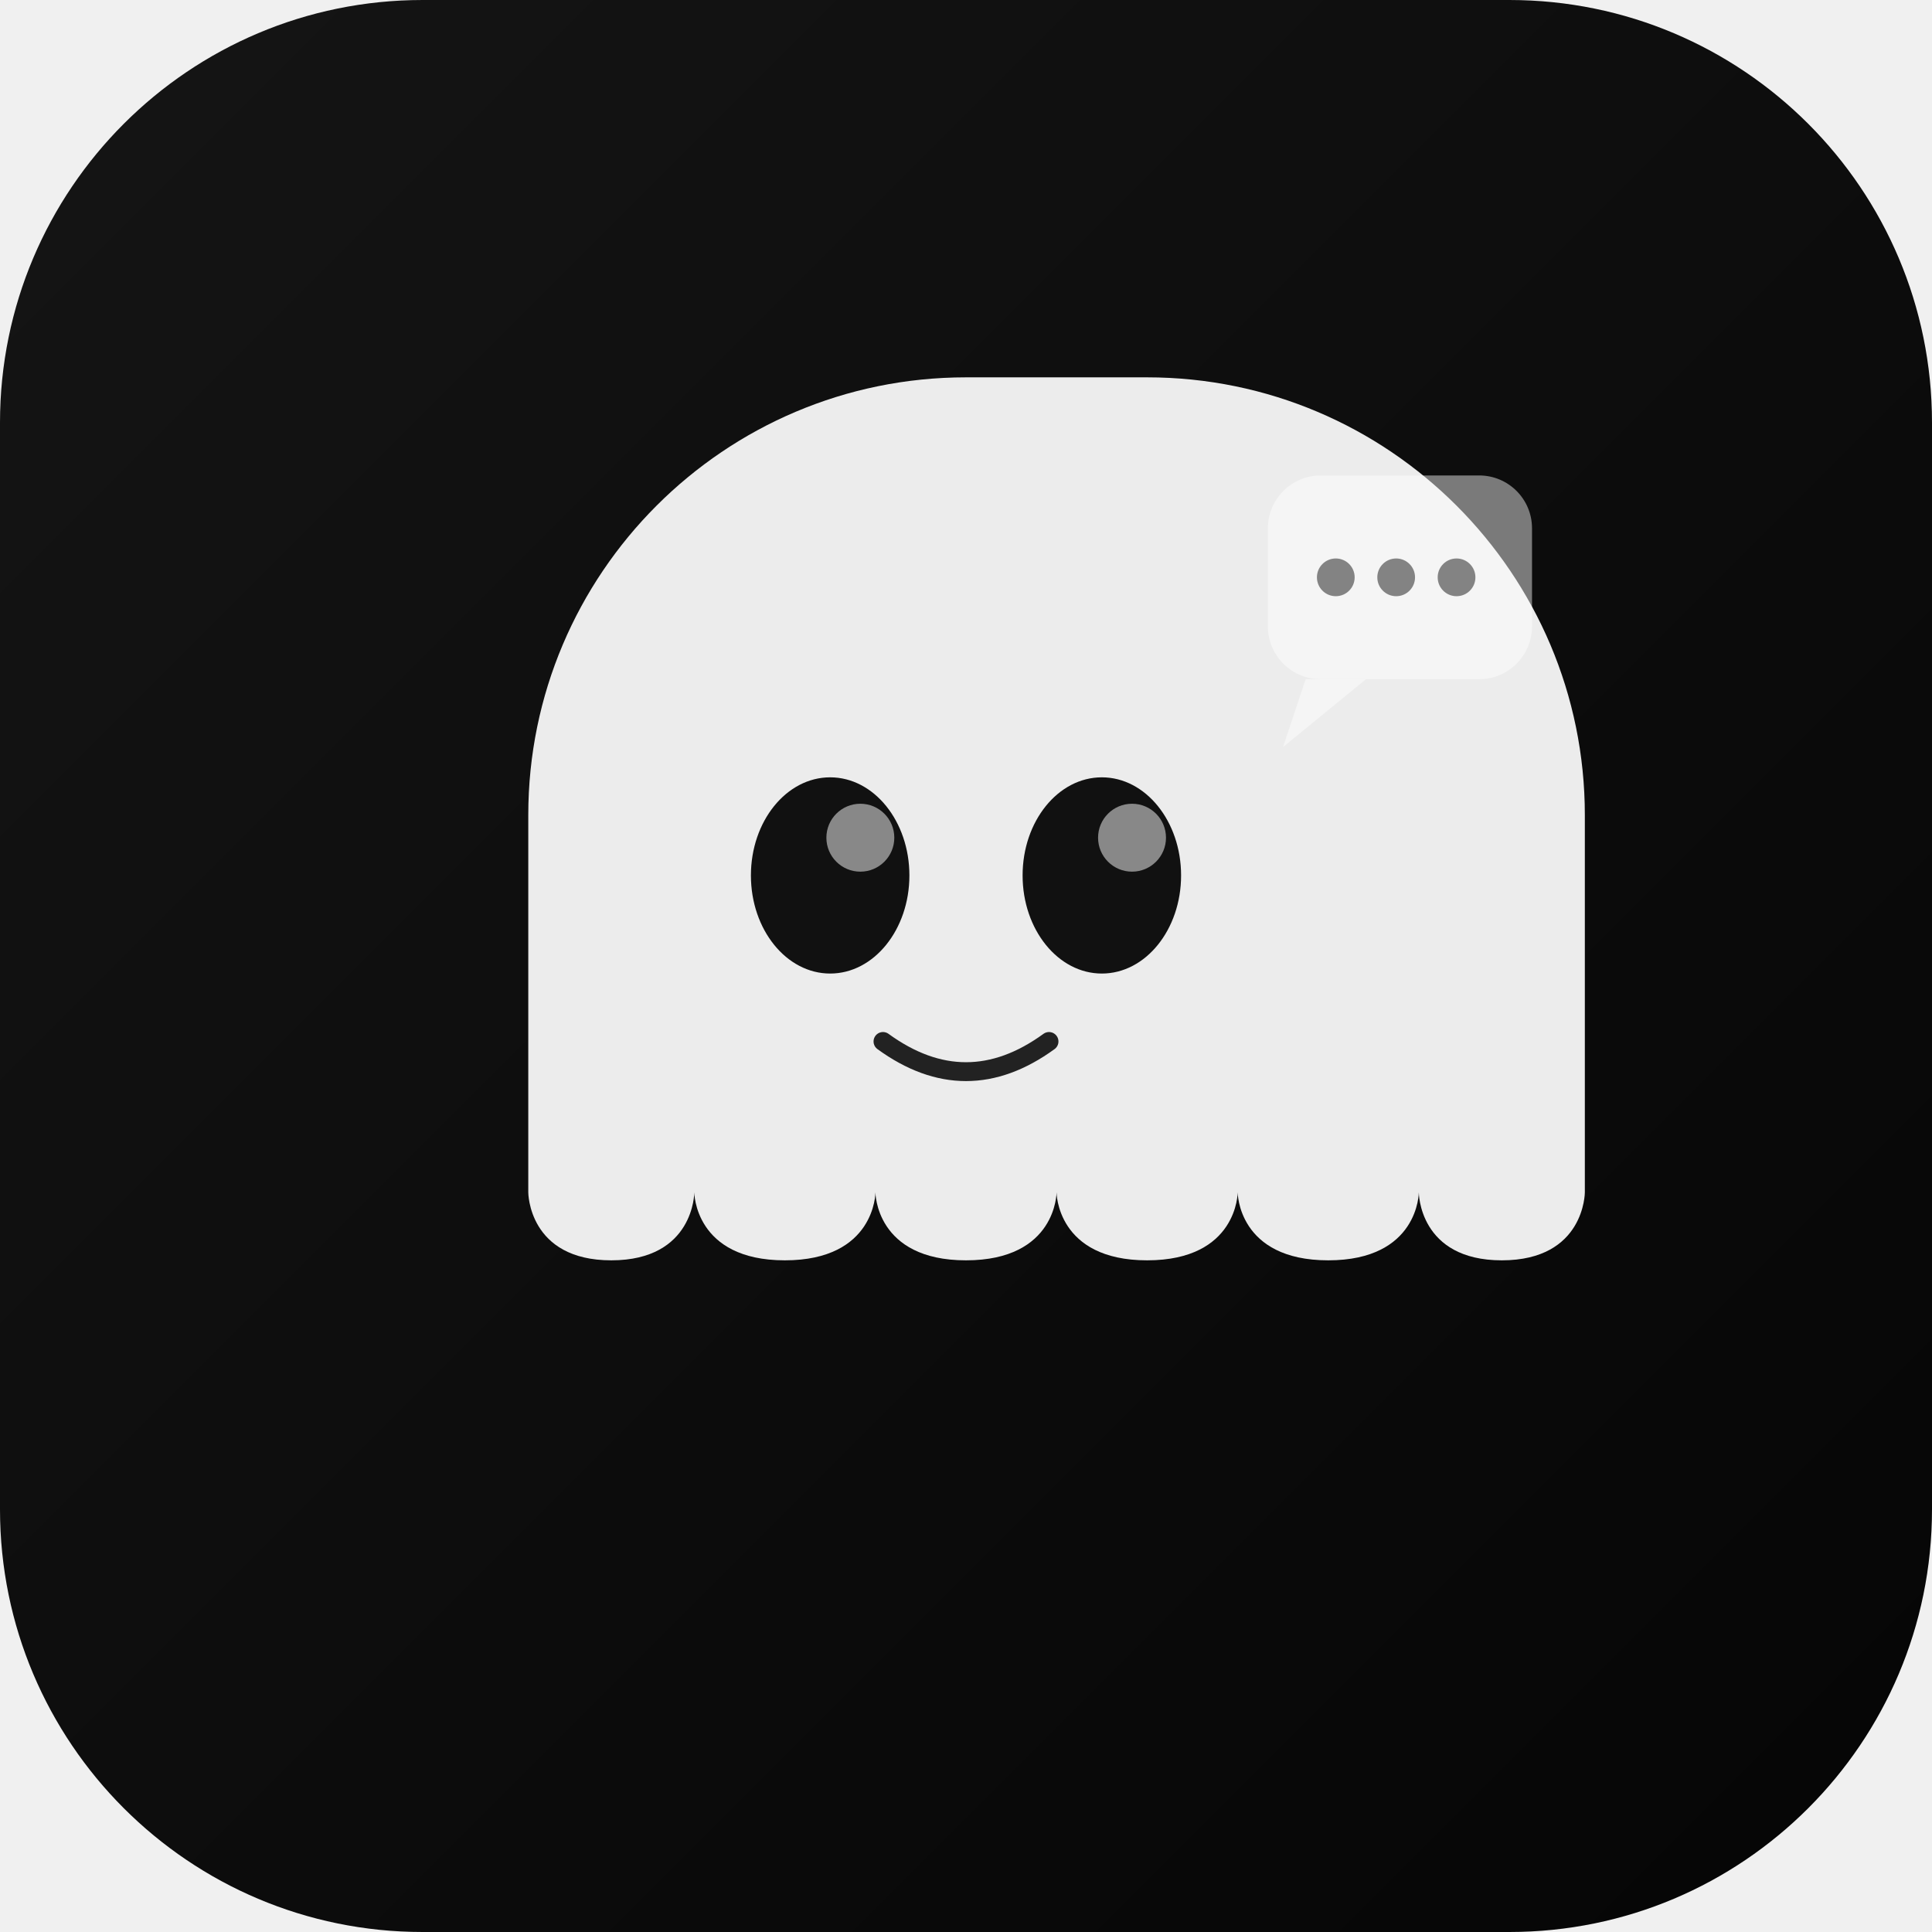
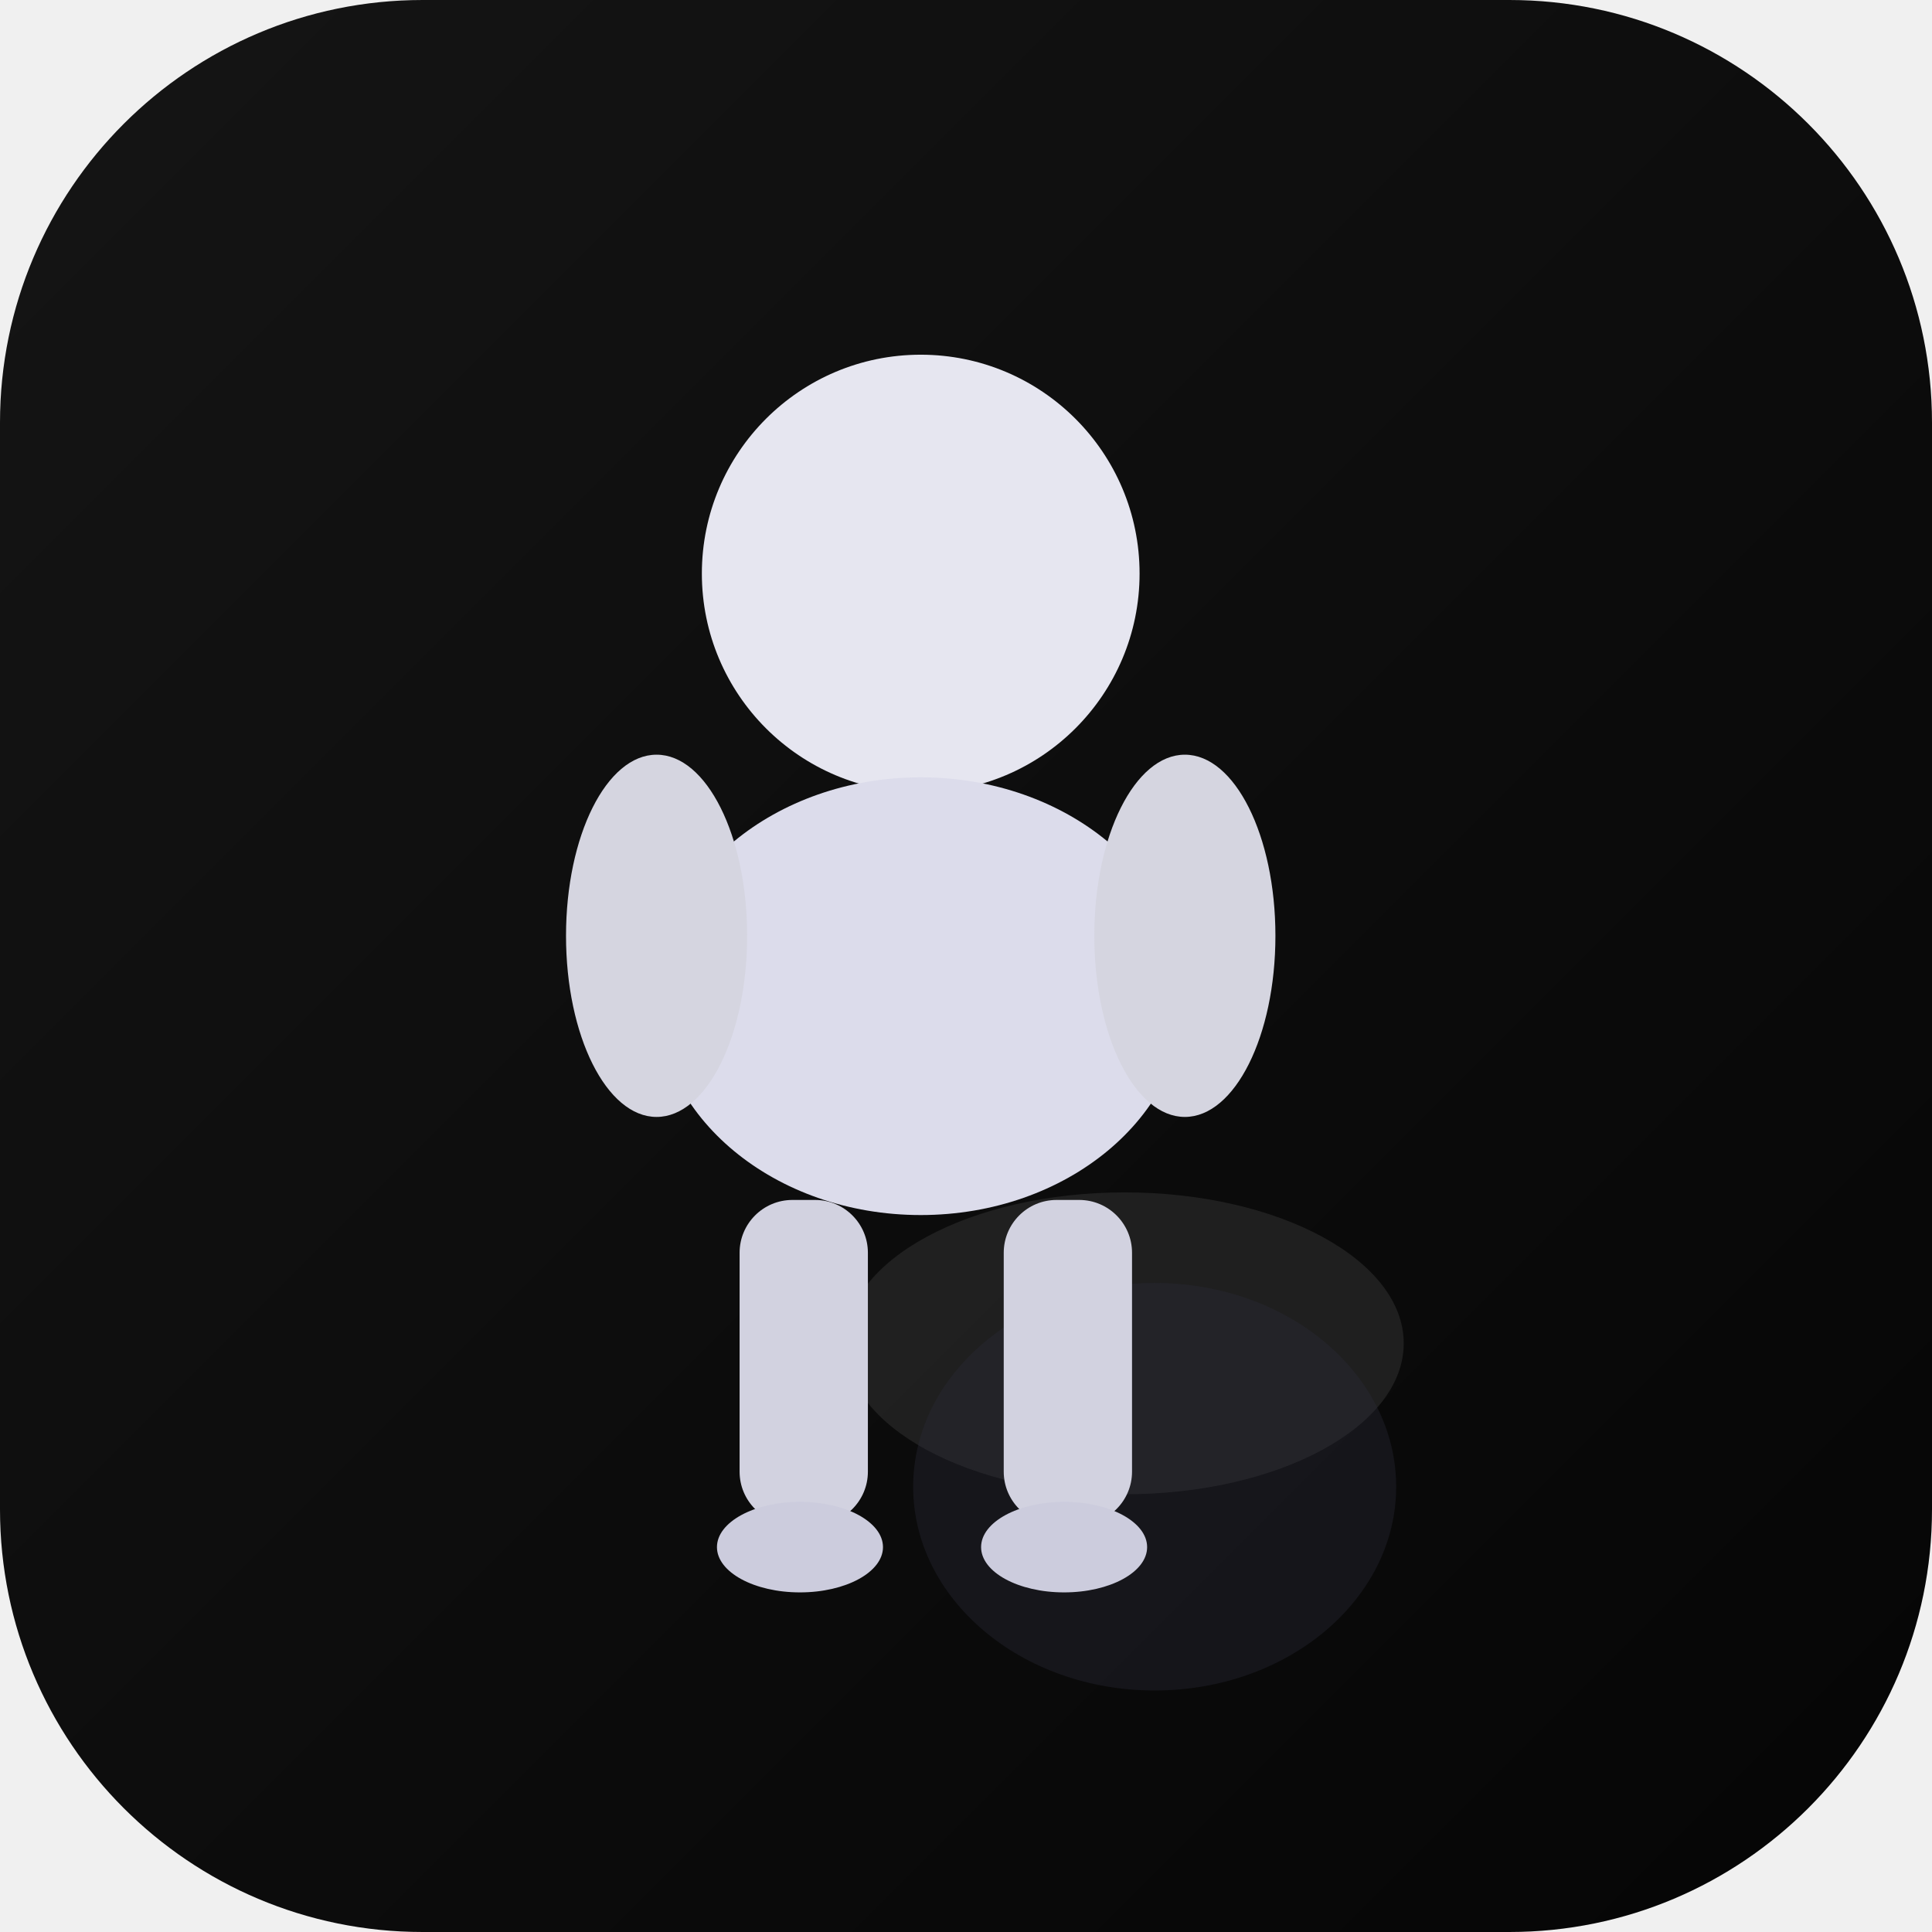
<svg xmlns="http://www.w3.org/2000/svg" width="512" height="512" viewBox="0 0 512 512">
  <defs>
    <linearGradient id="bg" x1="0" y1="0" x2="1" y2="1">
      <stop offset="0%" stop-color="#151515" />
      <stop offset="100%" stop-color="#050505" />
    </linearGradient>
  </defs>
  <rect width="512" height="512" rx="112" fill="url(#bg)" />
-   <path d="M256 100C192 100 140 152 140 216v100c0 0 0 18 22 18s22-18 22-18 0 18 24 18 24-18 24-18 0 18 24 18 24-18 24-18 0 18 24 18 24-18 24-18 0 18 24 18 24-18 24-18 0 18 22 18 22-18 22-18V216c0-64-52-116-116-116z" fill="#fff" opacity=".92" />
-   <ellipse cx="220" cy="232" rx="21" ry="26" fill="#111" />
-   <ellipse cx="292" cy="232" rx="21" ry="26" fill="#111" />
-   <circle cx="228" cy="222" r="9" fill="#bbb" opacity=".7" />
-   <circle cx="300" cy="222" r="9" fill="#bbb" opacity=".7" />
-   <path d="M234 276q22 16 44 0" fill="none" stroke="#222" stroke-width="5" stroke-linecap="round" />
-   <rect x="336" y="126" width="70" height="54" rx="14" fill="#fff" opacity=".45" />
-   <circle cx="354" cy="153" r="5" fill="#111" opacity=".5" />
-   <circle cx="370" cy="153" r="5" fill="#111" opacity=".5" />
-   <circle cx="386" cy="153" r="5" fill="#111" opacity=".5" />
-   <polygon points="346,180 362,180 340,198" fill="#fff" opacity=".45" />
+   <ellipse cx="298" cy="356" rx="74" ry="40" fill="#333" opacity=".5" />
+   <ellipse cx="306" cy="394" rx="64" ry="54" fill="#2a2a3a" opacity=".35" />
+   <circle cx="244" cy="152" r="58" fill="#e6e6f0" />
+   <rect x="224" y="208" width="32" height="20" rx="10" fill="#e0e0ea" />
+   <ellipse cx="244" cy="264" rx="70" ry="58" fill="#dcdceb" />
+   <ellipse cx="174" cy="248" rx="24" ry="48" fill="#d5d5e0" />
+   <ellipse cx="314" cy="248" rx="24" ry="48" fill="#d5d5e0" />
+   <rect x="196" y="318" width="34" height="86" rx="14" fill="#d2d2e0" />
+   <rect x="266" y="318" width="34" height="86" rx="14" fill="#d2d2e0" />
+   <ellipse cx="212" cy="410" rx="22" ry="12" fill="#ccccdd" />
+   <ellipse cx="282" cy="410" rx="22" ry="12" fill="#ccccdd" />
</svg>
